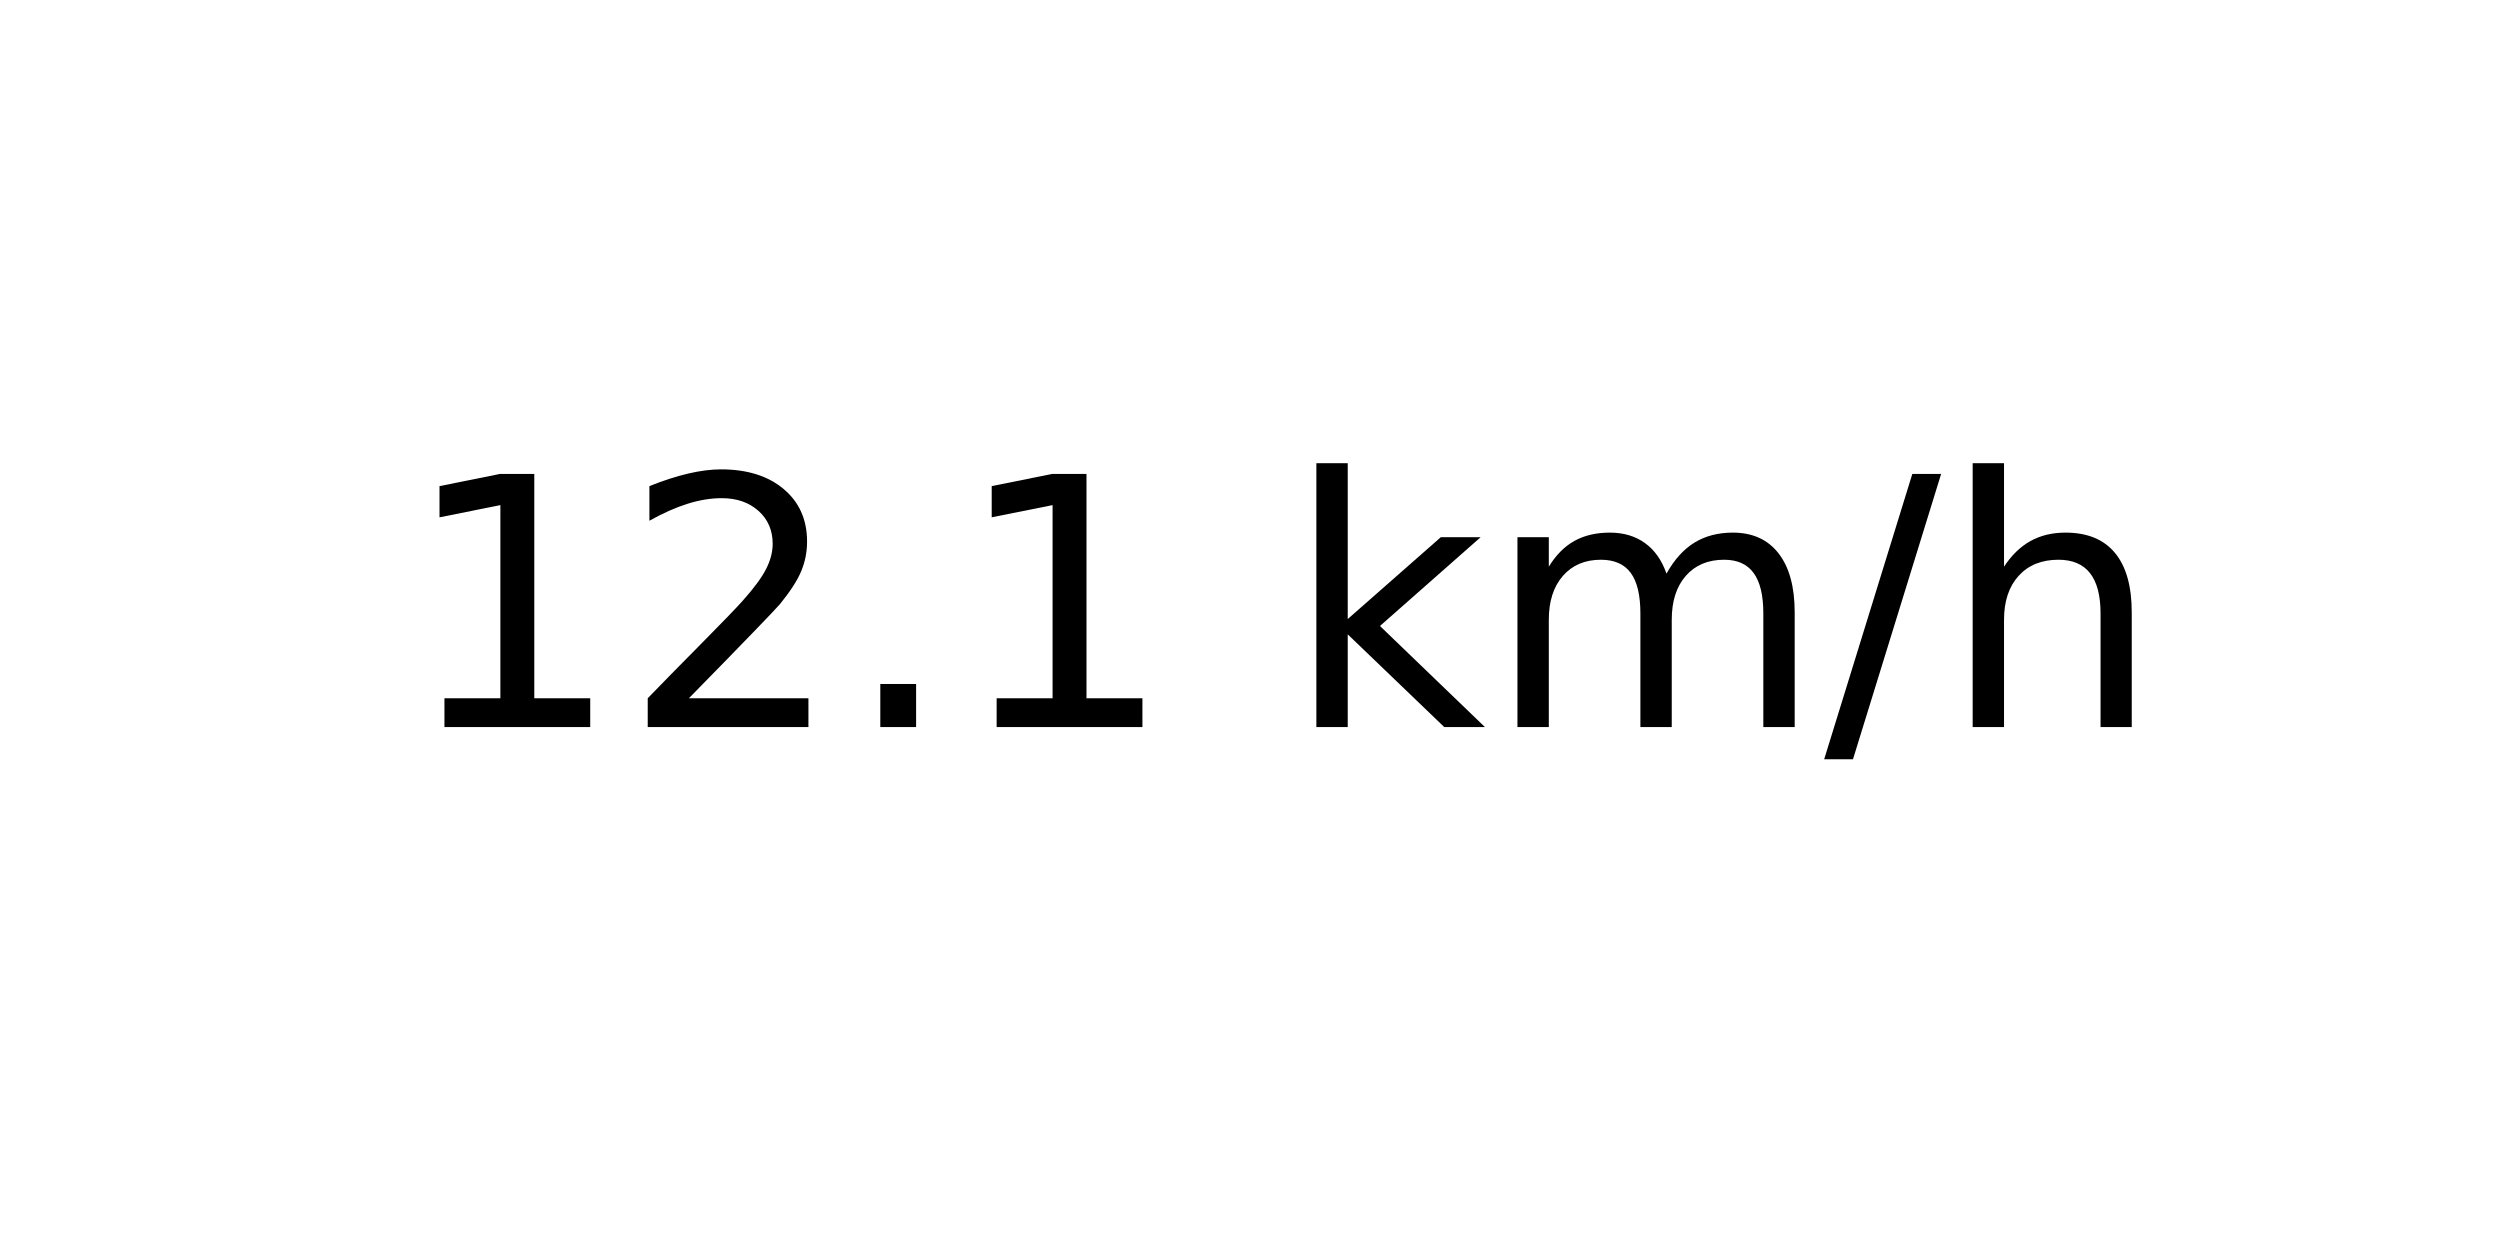
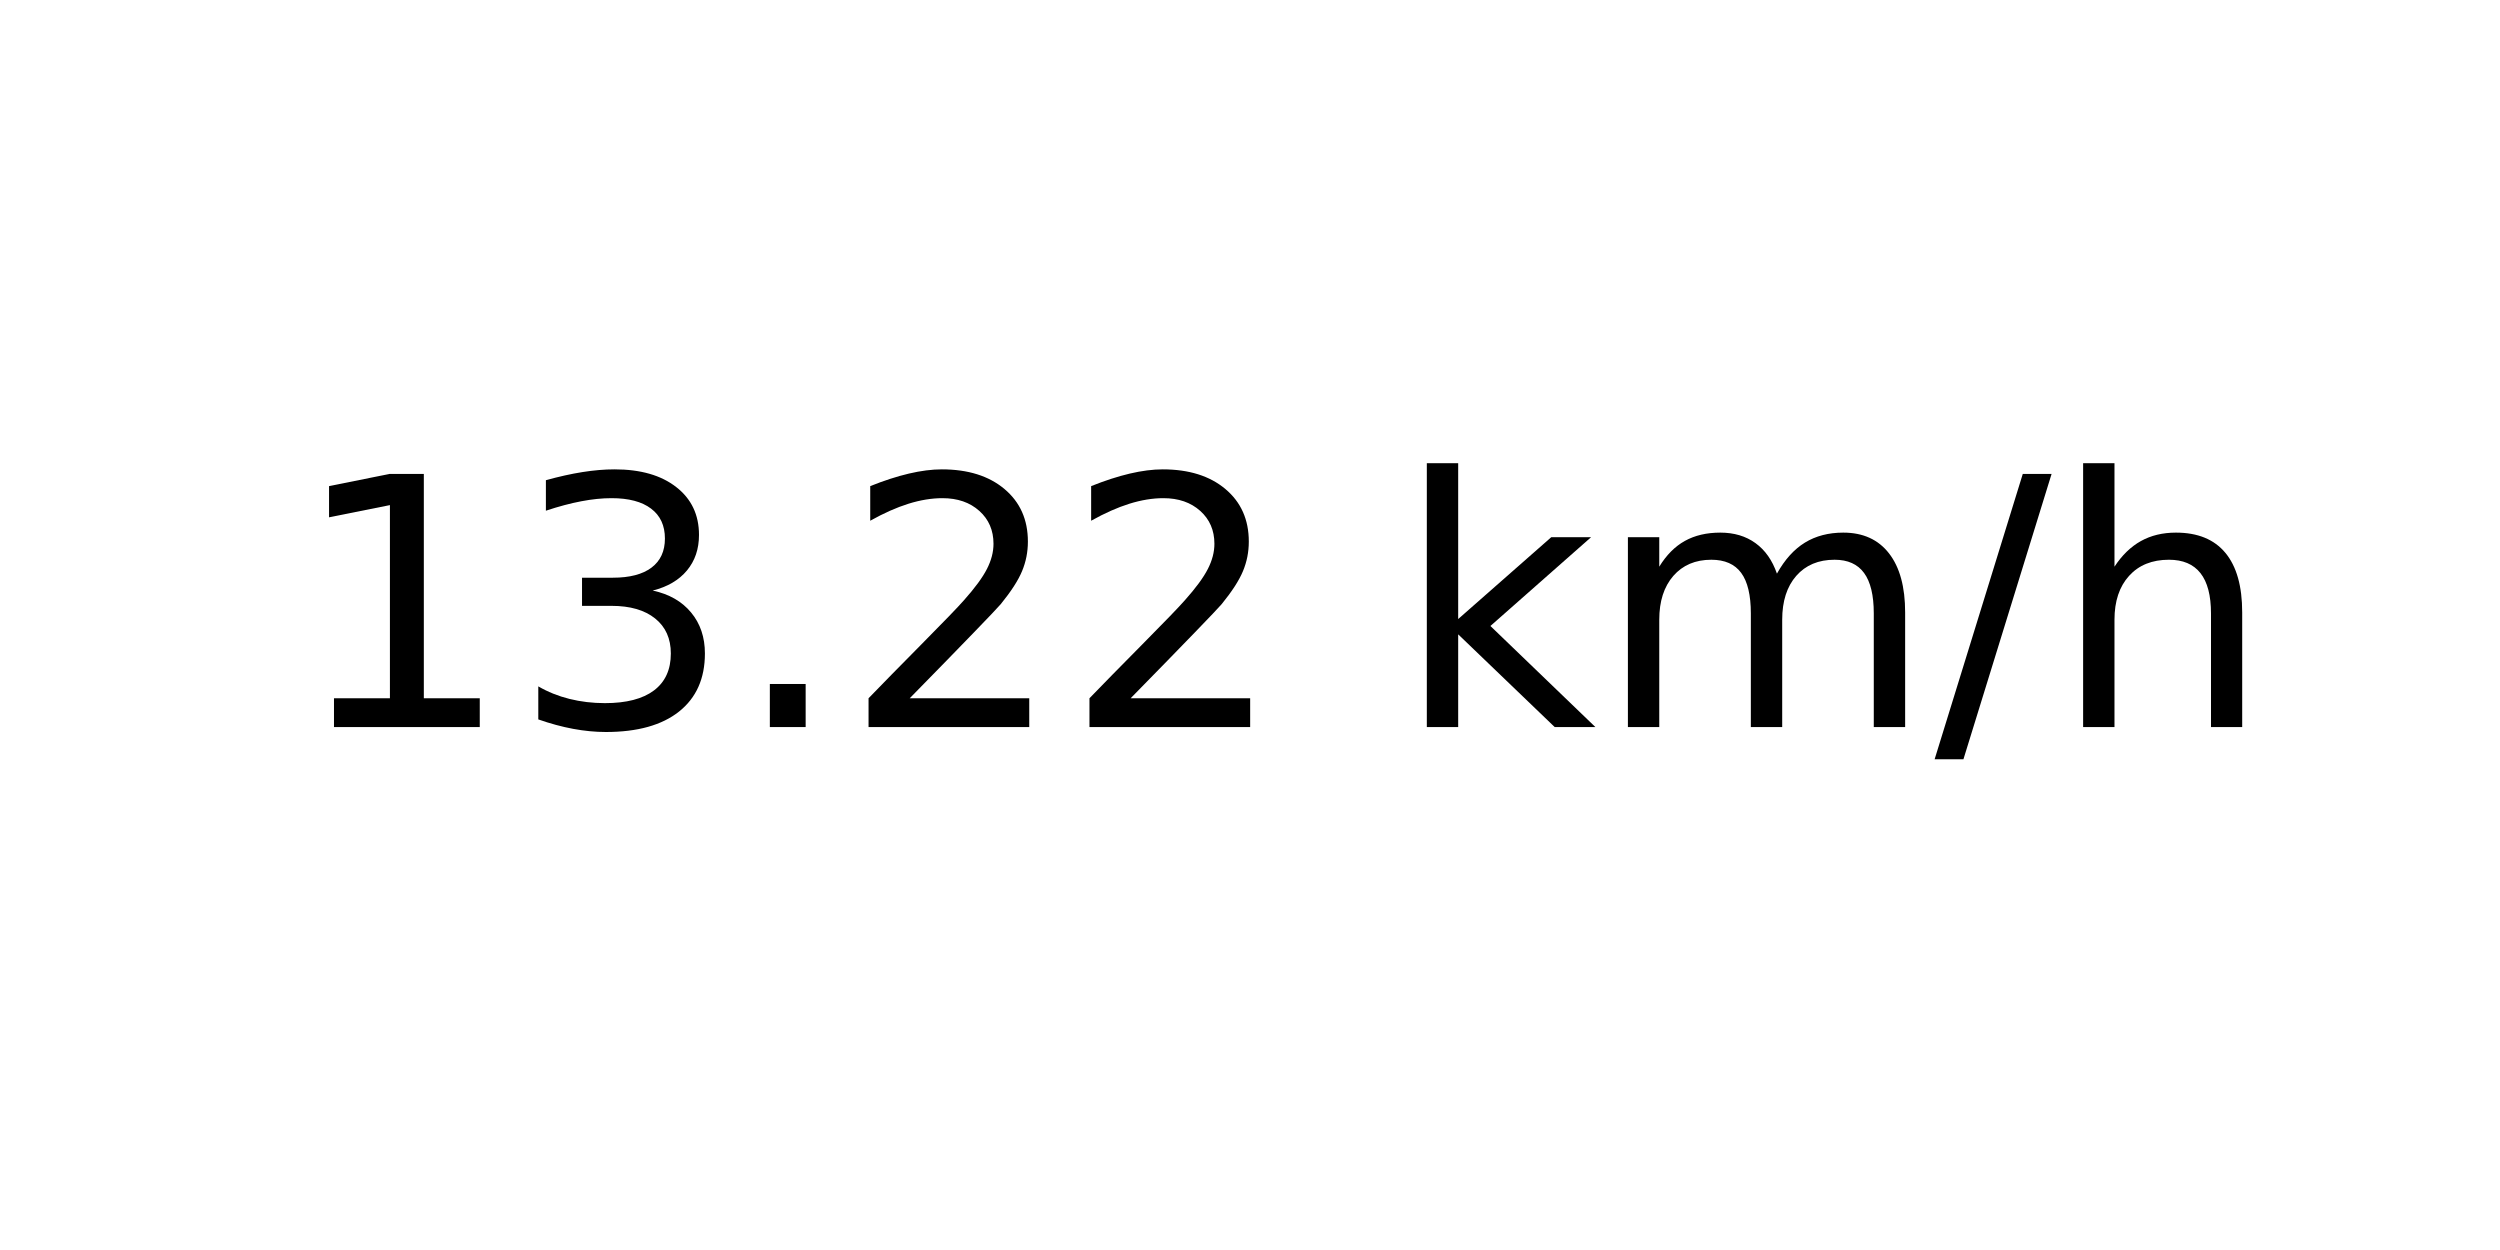
<svg xmlns="http://www.w3.org/2000/svg" xmlns:xlink="http://www.w3.org/1999/xlink" width="72pt" height="36pt" viewBox="0 0 72 36" version="1.1">
  <defs>
    <style type="text/css">*{stroke-linejoin: round; stroke-linecap: butt}</style>
  </defs>
  <g id="figure_1">
    <g id="axes_1">
      <g id="text_1">
-         <g transform="translate(11.55937 20.93937) scale(0.1 -0.1)">
+         <g transform="translate(8.378125 20.93937) scale(0.1 -0.1)">
          <defs>
            <path id="DejaVuSans-31" d="M 794 531  L 1825 531  L 1825 4091  L 703 3866  L 703 4441  L 1819 4666  L 2450 4666  L 2450 531  L 3481 531  L 3481 0  L 794 0  L 794 531  z " transform="scale(0.015625)" />
+             <path id="DejaVuSans-33" d="M 2597 2516  Q 3050 2419 3304 2112  Q 3559 1806 3559 1356  Q 3559 666 3084 287  Q 2609 -91 1734 -91  Q 1441 -91 1130 -33  Q 819 25 488 141  L 488 750  Q 750 597 1062 519  Q 1375 441 1716 441  Q 2309 441 2620 675  Q 2931 909 2931 1356  Q 2931 1769 2642 2001  Q 2353 2234 1838 2234  L 1294 2234  L 1294 2753  L 1863 2753  Q 2328 2753 2575 2939  Q 2822 3125 2822 3475  Q 2822 3834 2567 4026  Q 2313 4219 1838 4219  Q 1578 4219 1281 4162  Q 984 4106 628 3988  L 628 4550  Q 988 4650 1302 4700  Q 1616 4750 1894 4750  Q 2613 4750 3031 4423  Q 3450 4097 3450 3541  Q 3450 3153 3228 2886  Q 3006 2619 2597 2516  z " transform="scale(0.015625)" />
+             <path id="DejaVuSans-2e" d="M 684 794  L 1344 794  L 1344 0  L 684 0  L 684 794  z " transform="scale(0.015625)" />
            <path id="DejaVuSans-32" d="M 1228 531  L 3431 531  L 3431 0  L 469 0  L 469 531  Q 828 903 1448 1529  Q 2069 2156 2228 2338  Q 2531 2678 2651 2914  Q 2772 3150 2772 3378  Q 2772 3750 2511 3984  Q 2250 4219 1831 4219  Q 1534 4219 1204 4116  Q 875 4013 500 3803  L 500 4441  Q 881 4594 1212 4672  Q 1544 4750 1819 4750  Q 2544 4750 2975 4387  Q 3406 4025 3406 3419  Q 3406 3131 3298 2873  Q 3191 2616 2906 2266  Q 2828 2175 2409 1742  Q 1991 1309 1228 531  z " transform="scale(0.015625)" />
-             <path id="DejaVuSans-2e" d="M 684 794  L 1344 794  L 1344 0  L 684 0  L 684 794  z " transform="scale(0.015625)" />
            <path id="DejaVuSans-20" transform="scale(0.015625)" />
            <path id="DejaVuSans-6b" d="M 581 4863  L 1159 4863  L 1159 1991  L 2875 3500  L 3609 3500  L 1753 1863  L 3688 0  L 2938 0  L 1159 1709  L 1159 0  L 581 0  L 581 4863  z " transform="scale(0.015625)" />
            <path id="DejaVuSans-6d" d="M 3328 2828  Q 3544 3216 3844 3400  Q 4144 3584 4550 3584  Q 5097 3584 5394 3201  Q 5691 2819 5691 2113  L 5691 0  L 5113 0  L 5113 2094  Q 5113 2597 4934 2840  Q 4756 3084 4391 3084  Q 3944 3084 3684 2787  Q 3425 2491 3425 1978  L 3425 0  L 2847 0  L 2847 2094  Q 2847 2600 2669 2842  Q 2491 3084 2119 3084  Q 1678 3084 1418 2786  Q 1159 2488 1159 1978  L 1159 0  L 581 0  L 581 3500  L 1159 3500  L 1159 2956  Q 1356 3278 1631 3431  Q 1906 3584 2284 3584  Q 2666 3584 2933 3390  Q 3200 3197 3328 2828  z " transform="scale(0.015625)" />
            <path id="DejaVuSans-2f" d="M 1625 4666  L 2156 4666  L 531 -594  L 0 -594  L 1625 4666  z " transform="scale(0.015625)" />
            <path id="DejaVuSans-68" d="M 3513 2113  L 3513 0  L 2938 0  L 2938 2094  Q 2938 2591 2744 2837  Q 2550 3084 2163 3084  Q 1697 3084 1428 2787  Q 1159 2491 1159 1978  L 1159 0  L 581 0  L 581 4863  L 1159 4863  L 1159 2956  Q 1366 3272 1645 3428  Q 1925 3584 2291 3584  Q 2894 3584 3203 3211  Q 3513 2838 3513 2113  z " transform="scale(0.015625)" />
          </defs>
          <use xlink:href="#DejaVuSans-31" />
-           <use xlink:href="#DejaVuSans-32" x="63.623" />
+           <use xlink:href="#DejaVuSans-33" x="63.623" />
          <use xlink:href="#DejaVuSans-2e" x="127.246" />
-           <use xlink:href="#DejaVuSans-31" x="159.033" />
-           <use xlink:href="#DejaVuSans-20" x="222.656" />
-           <use xlink:href="#DejaVuSans-6b" x="254.443" />
-           <use xlink:href="#DejaVuSans-6d" x="312.354" />
-           <use xlink:href="#DejaVuSans-2f" x="409.766" />
-           <use xlink:href="#DejaVuSans-68" x="443.457" />
+           <use xlink:href="#DejaVuSans-32" x="159.033" />
+           <use xlink:href="#DejaVuSans-32" x="222.656" />
+           <use xlink:href="#DejaVuSans-20" x="286.279" />
+           <use xlink:href="#DejaVuSans-6b" x="318.066" />
+           <use xlink:href="#DejaVuSans-6d" x="375.977" />
+           <use xlink:href="#DejaVuSans-2f" x="473.389" />
+           <use xlink:href="#DejaVuSans-68" x="507.08" />
        </g>
      </g>
    </g>
  </g>
</svg>
